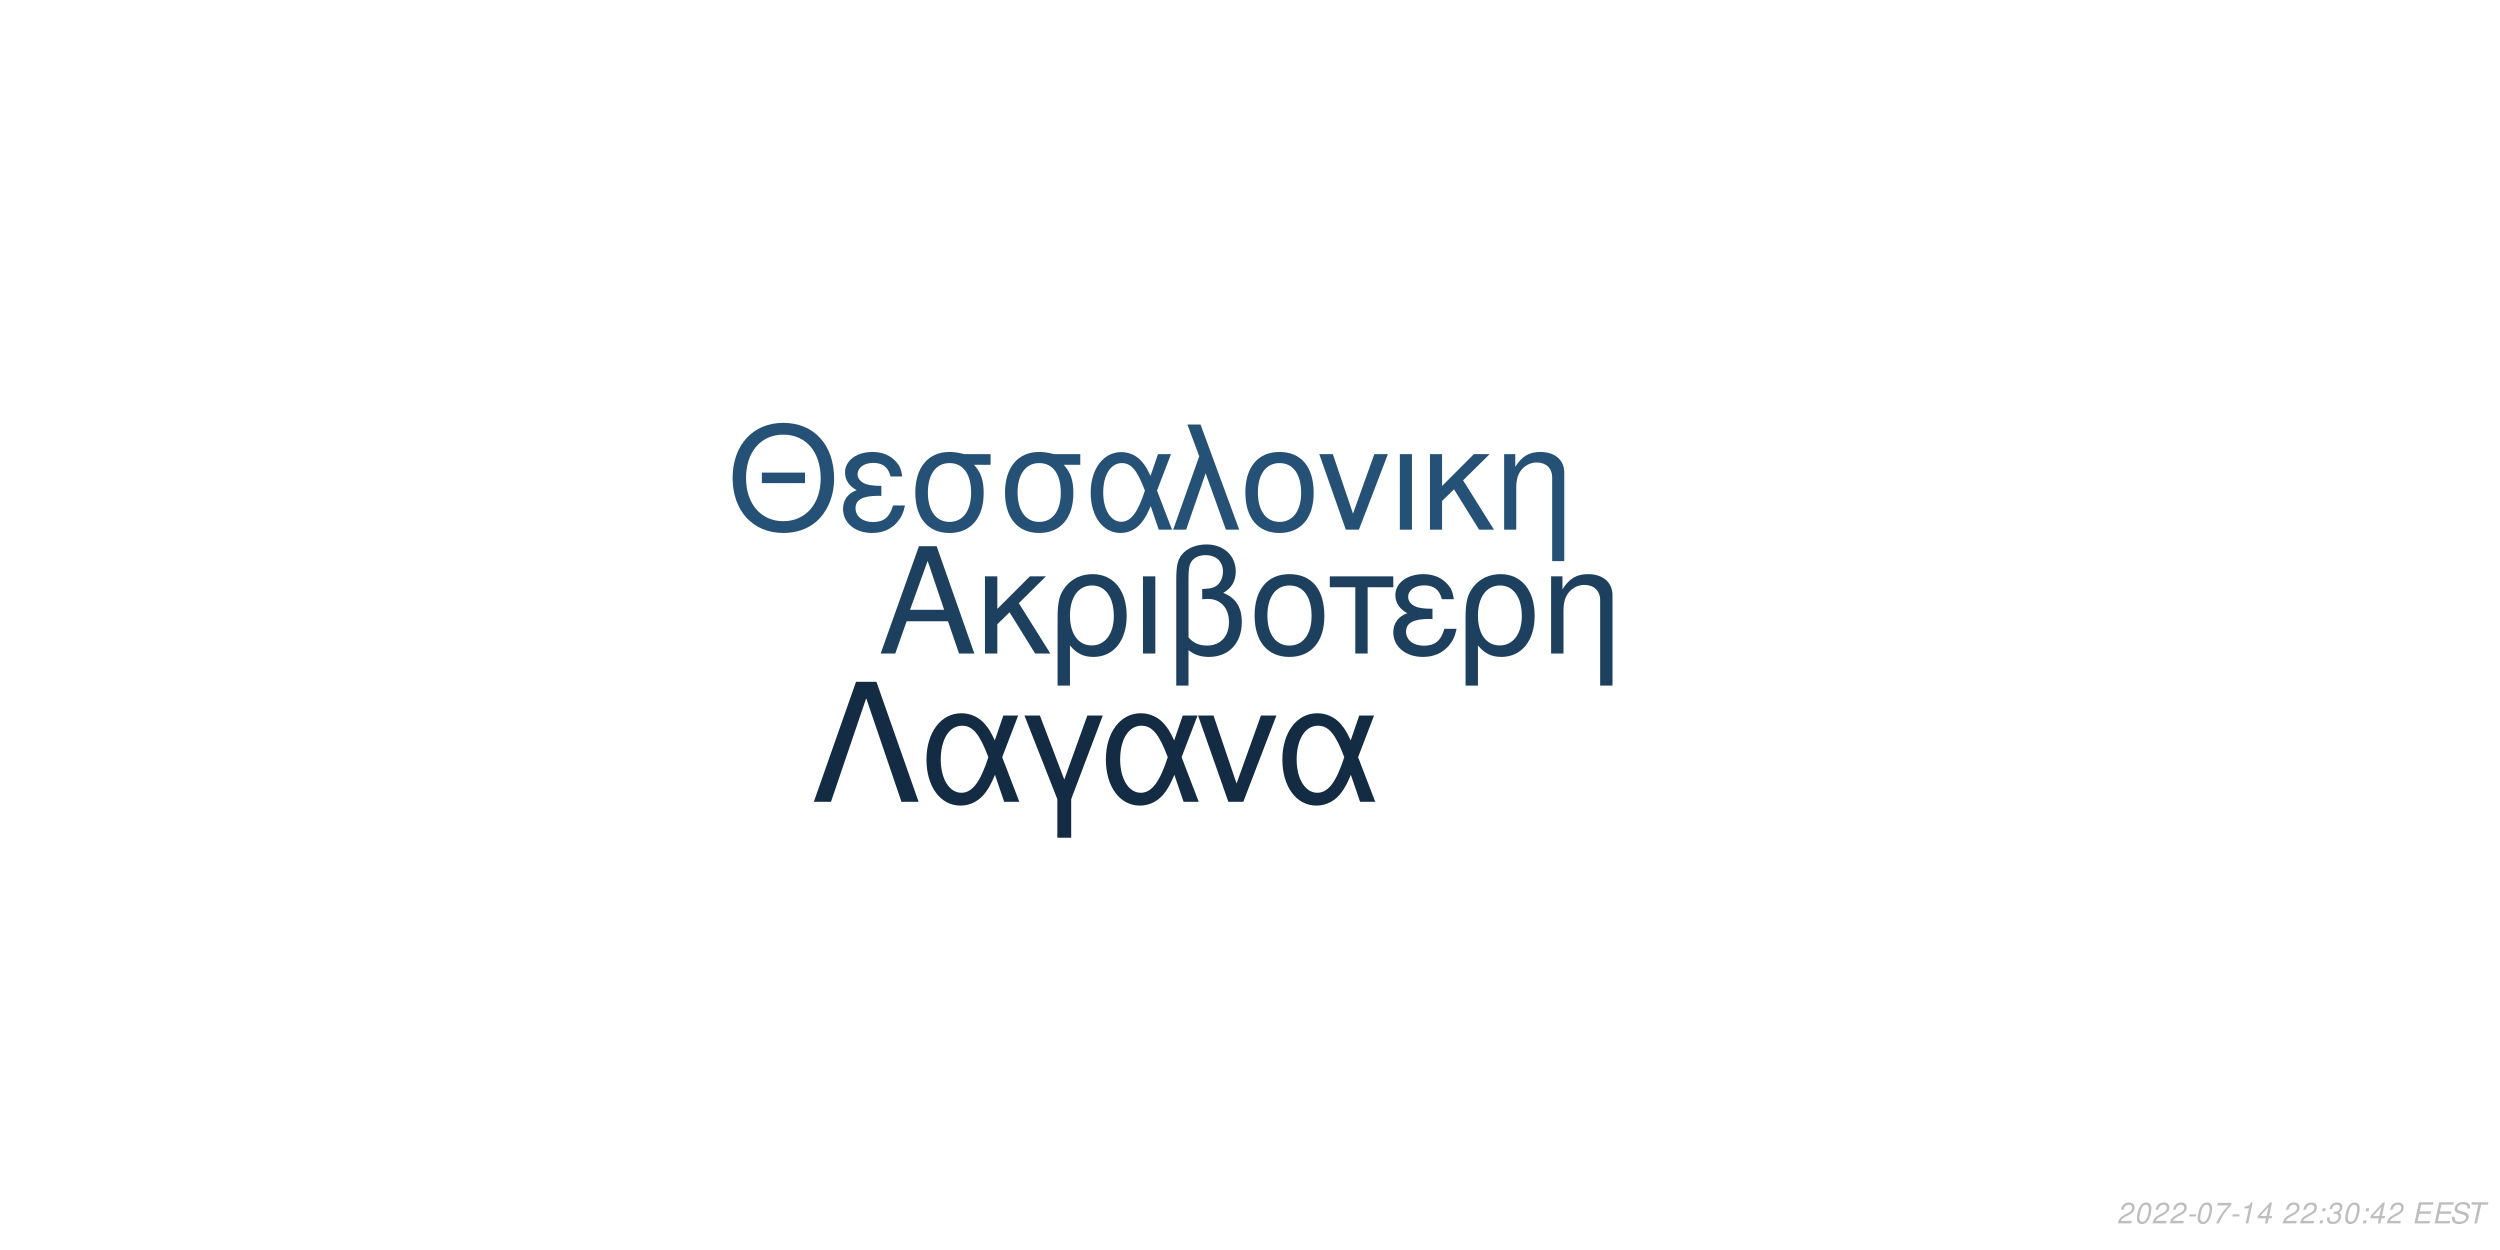
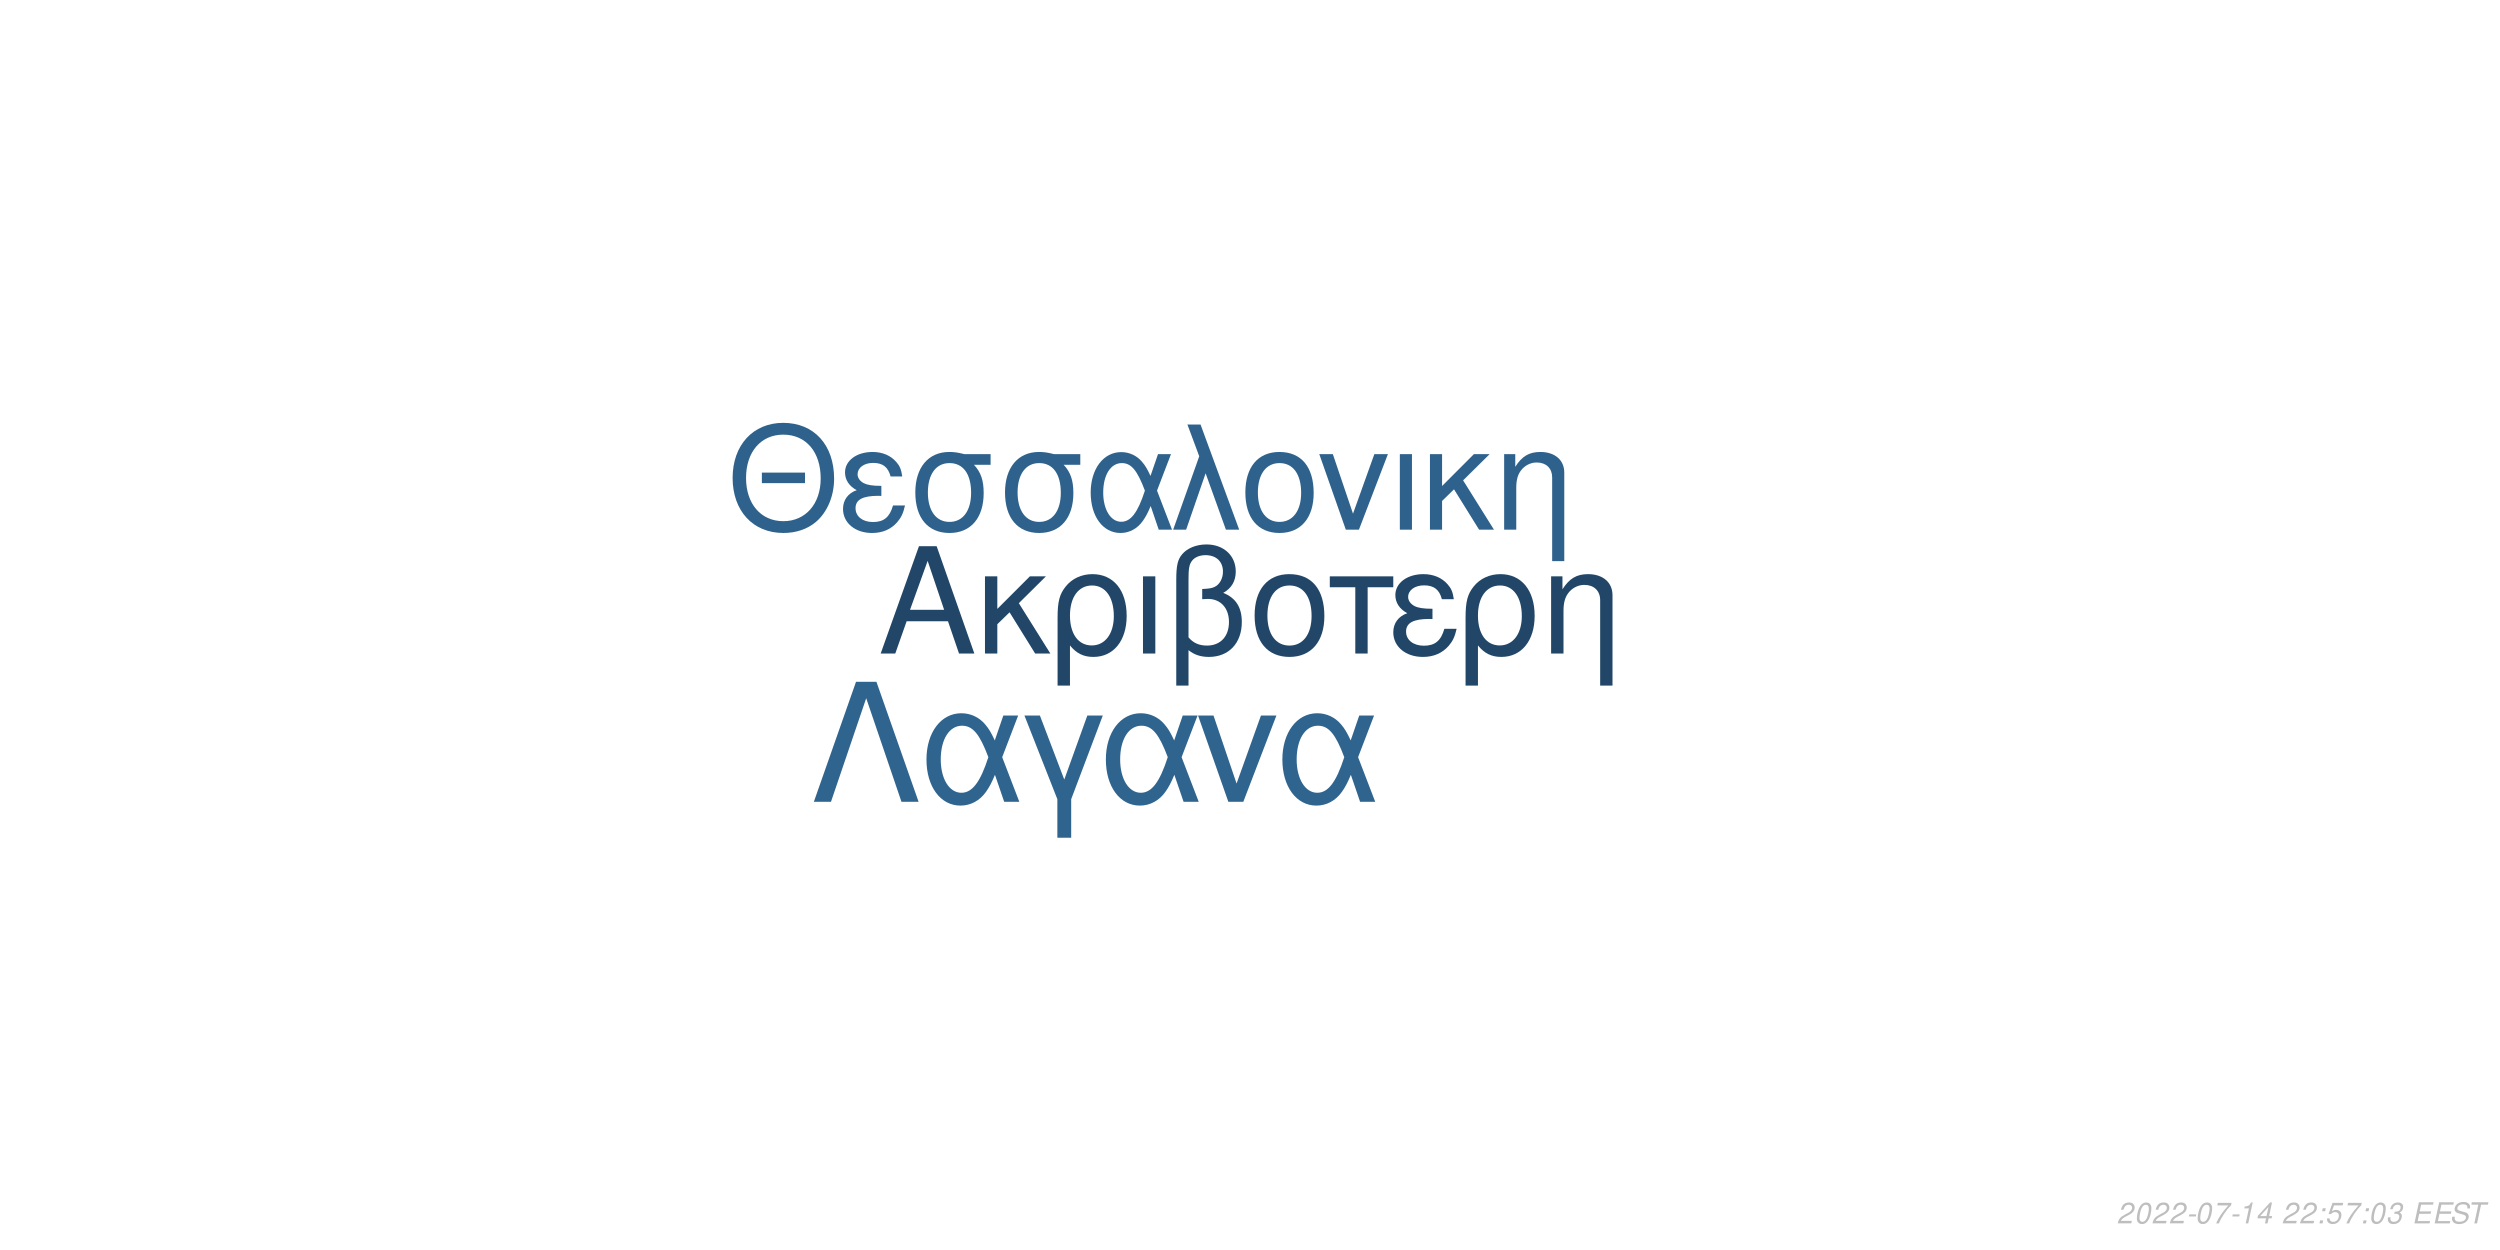
<svg xmlns="http://www.w3.org/2000/svg" xmlns:xlink="http://www.w3.org/1999/xlink" width="864pt" height="432pt" viewBox="0 0 864 432" version="1.1">
  <defs>
    <g>
      <symbol overflow="visible" id="glyph0-0">
        <path style="stroke:none;" d="" />
      </symbol>
      <symbol overflow="visible" id="glyph0-1">
        <path style="stroke:none;" d="M 24.125 -11.141 L 27.938 0 L 33.234 0 L 20.203 -37.094 L 14.094 -37.094 L 0.859 0 L 5.906 0 L 9.828 -11.141 Z M 22.797 -15.109 L 11 -15.109 L 17.094 -32.016 Z M 22.797 -15.109 " />
      </symbol>
      <symbol overflow="visible" id="glyph0-2">
        <path style="stroke:none;" d="M 7.172 -15.422 L 7.172 -26.672 L 2.906 -26.672 L 2.906 0 L 7.172 0 L 7.172 -10.125 L 11.406 -14.25 L 20.25 0 L 25.5 0 L 14.609 -17.406 L 23.969 -26.672 L 18.422 -26.672 Z M 7.172 -15.422 " />
      </symbol>
      <symbol overflow="visible" id="glyph0-3">
        <path style="stroke:none;" d="M 3 11.094 L 7.281 11.094 L 7.281 -2.797 C 9.516 -0.047 11.953 1.172 15.375 1.172 C 22.344 1.172 26.875 -4.422 26.875 -13.031 C 26.875 -21.891 22.297 -27.438 15.062 -27.438 C 11.297 -27.438 7.984 -25.906 5.797 -23.156 C 3.672 -20.516 3 -17.969 3 -12.359 Z M 14.906 -23.516 C 19.547 -23.516 22.438 -19.438 22.438 -12.922 C 22.438 -6.812 19.391 -2.797 14.812 -2.797 C 10.172 -2.797 7.281 -6.766 7.281 -13.125 C 7.281 -19.484 10.234 -23.516 14.906 -23.516 Z M 14.906 -23.516 " />
      </symbol>
      <symbol overflow="visible" id="glyph0-4">
        <path style="stroke:none;" d="M 3.516 0 L 7.781 0 L 7.781 -26.672 L 3.516 -26.672 Z M 3.516 0 " />
      </symbol>
      <symbol overflow="visible" id="glyph0-5">
        <path style="stroke:none;" d="M 4.016 11.094 L 8.25 11.094 L 8.25 -1.172 C 10.172 0.406 12.422 1.172 15.312 1.172 C 22.188 1.172 26.672 -3.609 26.672 -10.891 C 26.672 -15.984 24.578 -19.234 20.25 -20.969 C 23.109 -22.547 24.578 -25.031 24.578 -28.344 C 24.578 -33.844 20.406 -37.703 14.453 -37.703 C 10.938 -37.703 7.734 -36.391 6 -34.25 C 4.484 -32.422 4.016 -30.328 4.016 -25.391 Z M 8.25 -25.656 C 8.25 -29.359 8.5 -30.844 9.469 -32.062 C 10.375 -33.281 12.156 -34 14.094 -34 C 17.812 -34 20.156 -31.812 20.156 -28.297 C 20.156 -25.953 18.984 -23.812 17.297 -23.047 C 16.281 -22.547 15.469 -22.438 12.984 -22.297 L 12.984 -18.781 C 13.734 -18.828 14.344 -18.875 14.969 -18.875 C 19.344 -18.875 22.234 -15.719 22.234 -10.891 C 22.234 -5.906 19.281 -2.75 14.656 -2.75 C 11.953 -2.75 9.922 -3.609 8.25 -5.594 Z M 8.25 -25.656 " />
      </symbol>
      <symbol overflow="visible" id="glyph0-6">
        <path style="stroke:none;" d="M 14.094 -27.438 C 6.562 -27.438 2.094 -22.094 2.094 -13.125 C 2.094 -4.125 6.562 1.172 14.141 1.172 C 21.672 1.172 26.203 -4.172 26.203 -12.922 C 26.203 -22.188 21.828 -27.438 14.094 -27.438 Z M 14.141 -23.516 C 18.938 -23.516 21.781 -19.594 21.781 -12.984 C 21.781 -6.672 18.828 -2.75 14.141 -2.75 C 9.422 -2.75 6.516 -6.672 6.516 -13.125 C 6.516 -19.594 9.422 -23.516 14.141 -23.516 Z M 14.141 -23.516 " />
      </symbol>
      <symbol overflow="visible" id="glyph0-7">
        <path style="stroke:none;" d="M 7.891 0 L 12.156 0 L 12.156 -22.906 L 21.016 -22.906 L 21.016 -26.672 L -0.922 -26.672 L -0.922 -22.906 L 7.891 -22.906 Z M 7.891 0 " />
      </symbol>
      <symbol overflow="visible" id="glyph0-8">
        <path style="stroke:none;" d="M 14.562 -15.469 C 11.344 -15.469 9.562 -15.781 8.297 -16.438 C 6.922 -17.203 6.156 -18.328 6.156 -19.547 C 6.156 -21.891 8.453 -23.562 11.656 -23.562 C 15.062 -23.562 16.953 -22.094 17.812 -18.781 L 21.938 -18.781 C 21.578 -21.266 21.062 -22.5 19.797 -23.922 C 17.812 -26.203 14.906 -27.438 11.453 -27.438 C 5.797 -27.438 1.734 -24.375 1.734 -20.203 C 1.734 -17.609 3.156 -15.375 5.859 -13.938 C 2.797 -12.875 1.016 -10.484 1.016 -7.328 C 1.016 -2.391 5.297 1.172 11.25 1.172 C 14.969 1.172 17.906 -0.109 20.156 -2.641 C 21.578 -4.328 22.297 -5.797 22.906 -8.547 L 18.672 -8.547 C 17.5 -4.422 15.422 -2.703 11.609 -2.703 C 7.938 -2.703 5.438 -4.688 5.438 -7.578 C 5.438 -10.578 7.938 -11.953 13.484 -11.953 C 13.641 -11.953 14.094 -11.953 14.562 -11.906 Z M 14.562 -15.469 " />
      </symbol>
      <symbol overflow="visible" id="glyph0-9">
        <path style="stroke:none;" d="M 3.562 -26.672 L 3.562 0 L 7.844 0 L 7.844 -14.703 C 7.844 -17.906 8.5 -19.891 10.031 -21.531 C 11.406 -22.953 13.188 -23.719 15.062 -23.719 C 18.375 -23.719 20.516 -21.672 20.516 -18.469 L 20.516 11.094 L 24.781 11.094 L 24.781 -20.156 C 24.781 -24.578 21.469 -27.438 16.328 -27.438 C 12.359 -27.438 9.828 -25.906 7.484 -22.188 L 7.484 -26.672 Z M 3.562 -26.672 " />
      </symbol>
      <symbol overflow="visible" id="glyph1-0">
        <path style="stroke:none;" d="" />
      </symbol>
      <symbol overflow="visible" id="glyph1-1">
        <path style="stroke:none;" d="M 26.859 -19.734 L 11.953 -19.734 L 11.953 -16.094 L 26.859 -16.094 Z M 19.328 -36.922 C 8.922 -36.922 1.844 -29.25 1.844 -17.891 C 1.844 -6.484 8.875 1.141 19.391 1.141 C 23.812 1.141 27.703 -0.203 30.641 -2.688 C 34.578 -6.031 36.922 -11.656 36.922 -17.594 C 36.922 -29.297 30 -36.922 19.328 -36.922 Z M 19.328 -32.844 C 27.203 -32.844 32.281 -26.906 32.281 -17.688 C 32.281 -8.922 27.062 -2.938 19.391 -2.938 C 11.609 -2.938 6.484 -8.922 6.484 -17.891 C 6.484 -26.859 11.609 -32.844 19.328 -32.844 Z M 19.328 -32.844 " />
      </symbol>
      <symbol overflow="visible" id="glyph1-2">
        <path style="stroke:none;" d="M 14.25 -15.141 C 11.109 -15.141 9.375 -15.453 8.125 -16.094 C 6.781 -16.844 6.031 -17.938 6.031 -19.141 C 6.031 -21.422 8.266 -23.078 11.406 -23.078 C 14.75 -23.078 16.594 -21.625 17.438 -18.391 L 21.469 -18.391 C 21.125 -20.828 20.625 -22.031 19.391 -23.422 C 17.438 -25.656 14.594 -26.859 11.219 -26.859 C 5.688 -26.859 1.688 -23.875 1.688 -19.781 C 1.688 -17.234 3.094 -15.047 5.734 -13.656 C 2.734 -12.609 1 -10.266 1 -7.172 C 1 -2.344 5.188 1.141 11.016 1.141 C 14.656 1.141 17.547 -0.094 19.734 -2.594 C 21.125 -4.234 21.828 -5.688 22.422 -8.375 L 18.281 -8.375 C 17.141 -4.328 15.094 -2.641 11.359 -2.641 C 7.766 -2.641 5.328 -4.578 5.328 -7.422 C 5.328 -10.359 7.766 -11.703 13.203 -11.703 C 13.359 -11.703 13.797 -11.703 14.25 -11.656 Z M 14.25 -15.141 " />
      </symbol>
      <symbol overflow="visible" id="glyph1-3">
        <path style="stroke:none;" d="M 29 -26.109 L 19.938 -26.109 C 17.594 -26.703 16.438 -26.859 14.703 -26.859 C 7.469 -26.859 2.984 -21.469 2.984 -12.859 C 2.984 -4.031 7.375 1.141 14.797 1.141 C 22.172 1.141 26.609 -4.078 26.609 -12.656 C 26.609 -17.047 25.656 -19.828 23.266 -22.422 L 29 -22.422 Z M 14.797 -23.016 C 19.531 -23.016 22.266 -19.234 22.266 -12.75 C 22.266 -6.531 19.438 -2.688 14.797 -2.688 C 10.172 -2.688 7.328 -6.531 7.328 -12.859 C 7.328 -19.188 10.172 -23.016 14.797 -23.016 Z M 14.797 -23.016 " />
      </symbol>
      <symbol overflow="visible" id="glyph1-4">
        <path style="stroke:none;" d="M 29.344 -26.109 L 24.859 -26.109 L 22.266 -18.578 C 21.125 -21.031 20.484 -22.125 19.328 -23.469 C 17.547 -25.609 14.906 -26.812 12.156 -26.812 C 5.984 -26.812 1.594 -20.984 1.594 -12.812 C 1.594 -4.578 5.828 1.141 11.906 1.141 C 14.953 1.141 17.734 -0.344 19.625 -3.047 C 20.672 -4.531 21.281 -5.688 22.328 -8.172 L 25.109 0 L 29.703 0 L 24.516 -13.5 Z M 20.328 -13.5 C 17.891 -5.922 15.453 -2.734 12.156 -2.734 C 8.516 -2.734 5.922 -6.922 5.922 -12.812 C 5.922 -18.938 8.516 -23.016 12.359 -23.016 C 15.594 -23.016 17.688 -20.531 20.328 -13.5 Z M 20.328 -13.5 " />
      </symbol>
      <symbol overflow="visible" id="glyph1-5">
        <path style="stroke:none;" d="M 1.094 0 L 5.578 0 L 12.312 -19.484 L 19.328 0 L 23.922 0 L 10.562 -36.328 L 6.031 -36.328 L 10.109 -25.359 Z M 1.094 0 " />
      </symbol>
      <symbol overflow="visible" id="glyph1-6">
        <path style="stroke:none;" d="M 13.797 -26.859 C 6.422 -26.859 2.047 -21.625 2.047 -12.859 C 2.047 -4.031 6.422 1.141 13.859 1.141 C 21.234 1.141 25.656 -4.078 25.656 -12.656 C 25.656 -21.719 21.375 -26.859 13.797 -26.859 Z M 13.859 -23.016 C 18.531 -23.016 21.328 -19.188 21.328 -12.703 C 21.328 -6.531 18.438 -2.688 13.859 -2.688 C 9.219 -2.688 6.375 -6.531 6.375 -12.859 C 6.375 -19.188 9.219 -23.016 13.859 -23.016 Z M 13.859 -23.016 " />
      </symbol>
      <symbol overflow="visible" id="glyph1-7">
        <path style="stroke:none;" d="M 14.297 0 L 24.312 -26.109 L 19.625 -26.109 L 12.25 -5.531 L 5.281 -26.109 L 0.594 -26.109 L 9.766 0 Z M 14.297 0 " />
      </symbol>
      <symbol overflow="visible" id="glyph1-8">
        <path style="stroke:none;" d="M 3.438 0 L 7.625 0 L 7.625 -26.109 L 3.438 -26.109 Z M 3.438 0 " />
      </symbol>
      <symbol overflow="visible" id="glyph1-9">
        <path style="stroke:none;" d="M 7.031 -15.094 L 7.031 -26.109 L 2.844 -26.109 L 2.844 0 L 7.031 0 L 7.031 -9.922 L 11.156 -13.953 L 19.828 0 L 24.969 0 L 14.297 -17.047 L 23.469 -26.109 L 18.031 -26.109 Z M 7.031 -15.094 " />
      </symbol>
      <symbol overflow="visible" id="glyph1-10">
        <path style="stroke:none;" d="M 3.484 -26.109 L 3.484 0 L 7.672 0 L 7.672 -14.406 C 7.672 -17.547 8.328 -19.484 9.812 -21.078 C 11.156 -22.469 12.906 -23.219 14.75 -23.219 C 17.984 -23.219 20.078 -21.234 20.078 -18.094 L 20.078 10.859 L 24.266 10.859 L 24.266 -19.734 C 24.266 -24.062 21.031 -26.859 16 -26.859 C 12.109 -26.859 9.609 -25.359 7.328 -21.719 L 7.328 -26.109 Z M 3.484 -26.109 " />
      </symbol>
      <symbol overflow="visible" id="glyph2-0">
        <path style="stroke:none;" d="" />
      </symbol>
      <symbol overflow="visible" id="glyph2-1">
        <path style="stroke:none;" d="M 22.531 -41.484 L 15.484 -41.484 L 0.906 0 L 6.828 0 L 19 -35.797 L 31.188 0 L 37.109 0 Z M 22.531 -41.484 " />
      </symbol>
      <symbol overflow="visible" id="glyph2-2">
        <path style="stroke:none;" d="M 33.516 -29.812 L 28.391 -29.812 L 25.438 -21.219 C 24.125 -24.016 23.391 -25.266 22.078 -26.797 C 20.031 -29.25 17.016 -30.609 13.891 -30.609 C 6.828 -30.609 1.828 -23.953 1.828 -14.625 C 1.828 -5.234 6.656 1.312 13.594 1.312 C 17.078 1.312 20.266 -0.391 22.422 -3.469 C 23.609 -5.172 24.297 -6.484 25.5 -9.328 L 28.688 0 L 33.922 0 L 28 -15.422 Z M 23.219 -15.422 C 20.422 -6.766 17.641 -3.125 13.891 -3.125 C 9.734 -3.125 6.766 -7.906 6.766 -14.625 C 6.766 -21.625 9.734 -26.297 14.109 -26.297 C 17.812 -26.297 20.203 -23.453 23.219 -15.422 Z M 23.219 -15.422 " />
      </symbol>
      <symbol overflow="visible" id="glyph2-3">
        <path style="stroke:none;" d="M 12.062 12.406 L 16.844 12.406 L 16.844 -0.906 L 27.766 -29.812 L 22.422 -29.812 L 14.453 -7.688 L 6.031 -29.812 L 0.688 -29.812 L 12.062 -0.906 Z M 12.062 12.406 " />
      </symbol>
      <symbol overflow="visible" id="glyph2-4">
        <path style="stroke:none;" d="M 16.328 0 L 27.766 -29.812 L 22.422 -29.812 L 14 -6.312 L 6.031 -29.812 L 0.688 -29.812 L 11.156 0 Z M 16.328 0 " />
      </symbol>
      <symbol overflow="visible" id="glyph3-0">
        <path style="stroke:none;" d="" />
      </symbol>
      <symbol overflow="visible" id="glyph3-1">
        <path style="stroke:none;" d="M 5.234 -0.875 L 1.469 -0.875 C 1.641 -1.375 2.203 -1.891 3.109 -2.344 L 4.234 -2.938 C 5.562 -3.625 6.219 -4.469 6.219 -5.484 C 6.219 -5.938 6.062 -6.359 5.797 -6.656 C 5.469 -7.047 4.984 -7.234 4.312 -7.234 C 2.766 -7.234 1.891 -6.453 1.484 -4.734 L 2.375 -4.734 C 2.484 -5.188 2.609 -5.484 2.797 -5.75 C 3.094 -6.203 3.609 -6.453 4.188 -6.453 C 4.891 -6.453 5.344 -6.031 5.344 -5.375 C 5.344 -4.703 4.859 -4.094 4.016 -3.656 L 2.984 -3.125 C 1.234 -2.188 0.797 -1.656 0.344 -0.016 L 5.047 -0.016 Z M 5.234 -0.875 " />
      </symbol>
      <symbol overflow="visible" id="glyph3-2">
        <path style="stroke:none;" d="M 4.203 -7.234 C 3.375 -7.234 2.688 -6.812 2.125 -5.984 C 1.484 -5.047 0.984 -3.188 0.984 -1.734 C 0.984 -1.109 1.172 -0.562 1.484 -0.266 C 1.797 0.047 2.281 0.234 2.766 0.234 C 3.625 0.234 4.281 -0.156 4.859 -1.016 C 5.516 -1.953 6 -3.797 6 -5.266 C 6 -6.5 5.328 -7.234 4.203 -7.234 Z M 4.094 -6.453 C 4.734 -6.453 5.125 -5.984 5.125 -5.156 C 5.125 -4.203 4.781 -2.625 4.406 -1.812 C 3.984 -0.938 3.516 -0.547 2.875 -0.547 C 2.25 -0.547 1.875 -1.031 1.875 -1.828 C 1.875 -2.797 2.203 -4.344 2.594 -5.203 C 2.984 -6.047 3.453 -6.453 4.094 -6.453 Z M 4.094 -6.453 " />
      </symbol>
      <symbol overflow="visible" id="glyph3-3">
        <path style="stroke:none;" d="M 3.516 -3.125 L 1.125 -3.125 L 0.969 -2.406 L 3.359 -2.406 Z M 3.516 -3.125 " />
      </symbol>
      <symbol overflow="visible" id="glyph3-4">
        <path style="stroke:none;" d="M 6.703 -7.094 L 1.953 -7.094 L 1.766 -6.219 L 5.594 -6.219 C 3.344 -3.688 2.266 -2.109 1.375 0 L 2.344 0 C 3.031 -1.906 4.828 -4.594 6.547 -6.281 Z M 6.703 -7.094 " />
      </symbol>
      <symbol overflow="visible" id="glyph3-5">
        <path style="stroke:none;" d="M 3.703 -5.188 L 2.594 0 L 3.469 0 L 5.016 -7.234 L 4.438 -7.234 C 3.906 -6.156 3.688 -6.016 2.234 -5.812 L 2.109 -5.188 Z M 3.703 -5.188 " />
      </symbol>
      <symbol overflow="visible" id="glyph3-6">
        <path style="stroke:none;" d="M 3.625 -1.75 L 3.266 0 L 4.141 0 L 4.516 -1.75 L 5.562 -1.75 L 5.734 -2.531 L 4.688 -2.531 L 5.688 -7.234 L 5.016 -7.234 L 0.844 -2.672 L 0.641 -1.75 Z M 3.797 -2.531 L 1.594 -2.531 L 4.469 -5.703 Z M 3.797 -2.531 " />
      </symbol>
      <symbol overflow="visible" id="glyph3-7">
        <path style="stroke:none;" d="" />
      </symbol>
      <symbol overflow="visible" id="glyph3-8">
        <path style="stroke:none;" d="M 2.359 -1.031 L 1.312 -1.031 L 1.094 0 L 2.141 0 Z M 3.266 -5.234 L 2.219 -5.234 L 2 -4.203 L 3.047 -4.203 Z M 3.266 -5.234 " />
      </symbol>
      <symbol overflow="visible" id="glyph3-9">
+         <path style="stroke:none;" d="M 6.297 -7.094 L 2.594 -7.094 L 1.234 -3.234 L 2.047 -3.234 C 2.656 -3.766 2.938 -3.906 3.531 -3.906 C 4.328 -3.906 4.797 -3.453 4.797 -2.688 C 4.797 -1.438 3.969 -0.547 2.828 -0.547 C 2.031 -0.547 1.609 -0.938 1.578 -1.734 L 0.703 -1.734 L 0.703 -1.516 C 0.703 -0.938 0.844 -0.547 1.188 -0.266 C 1.562 0.062 2.078 0.234 2.703 0.234 C 3.656 0.234 4.391 -0.156 4.984 -0.922 C 5.422 -1.5 5.672 -2.234 5.672 -2.953 C 5.672 -4 4.938 -4.672 3.812 -4.672 C 3.328 -4.672 2.906 -4.547 2.406 -4.234 L 3.109 -6.219 L 6.109 -6.219 Z M 6.297 -7.094 " />
+       </symbol>
+       <symbol overflow="visible" id="glyph3-10">
        <path style="stroke:none;" d="M 2.922 -3.312 C 3.125 -3.344 3.234 -3.344 3.375 -3.344 C 4.203 -3.344 4.688 -3 4.688 -2.406 C 4.688 -1.312 3.906 -0.547 2.781 -0.547 C 2.047 -0.547 1.594 -0.938 1.594 -1.562 C 1.594 -1.719 1.609 -1.844 1.656 -2.094 L 0.766 -2.094 C 0.734 -1.797 0.719 -1.641 0.719 -1.469 C 0.719 -0.375 1.406 0.234 2.641 0.234 C 3.547 0.234 4.297 -0.078 4.812 -0.656 C 5.266 -1.156 5.562 -1.875 5.562 -2.547 C 5.562 -3.125 5.344 -3.453 4.797 -3.734 C 5.641 -4.234 6.016 -4.844 6.016 -5.734 C 6.016 -6.656 5.312 -7.234 4.203 -7.234 C 3.375 -7.234 2.672 -6.938 2.188 -6.375 C 1.891 -6.031 1.703 -5.641 1.516 -4.906 L 2.391 -4.906 C 2.5 -5.359 2.594 -5.594 2.734 -5.812 C 3.047 -6.234 3.516 -6.453 4.078 -6.453 C 4.734 -6.453 5.141 -6.125 5.141 -5.578 C 5.141 -5.188 5.016 -4.797 4.797 -4.547 C 4.516 -4.234 4 -4.062 3.266 -4.062 L 3.078 -4.062 Z M 2.922 -3.312 " />
      </symbol>
-       <symbol overflow="visible" id="glyph3-10">
+       <symbol overflow="visible" id="glyph3-11">
        <path style="stroke:none;" d="M 2.547 -3.312 L 6.5 -3.312 L 6.688 -4.141 L 2.719 -4.141 L 3.219 -6.469 L 7.344 -6.469 L 7.516 -7.297 L 2.453 -7.297 L 0.906 0 L 6.125 0 L 6.297 -0.812 L 2.016 -0.812 Z M 2.547 -3.312 " />
      </symbol>
-       <symbol overflow="visible" id="glyph3-11">
+       <symbol overflow="visible" id="glyph3-12">
        <path style="stroke:none;" d="M 7.062 -5.156 C 7.125 -5.438 7.141 -5.562 7.141 -5.703 C 7.141 -6.156 6.938 -6.594 6.594 -6.891 C 6.188 -7.25 5.656 -7.406 4.875 -7.406 C 3.844 -7.406 3.047 -7.125 2.5 -6.562 C 2.094 -6.141 1.781 -5.438 1.781 -4.922 C 1.781 -4.297 2.219 -3.766 2.891 -3.562 L 4.594 -3.094 C 5.406 -2.859 5.734 -2.578 5.734 -2.094 C 5.734 -1.781 5.547 -1.406 5.266 -1.141 C 4.844 -0.766 4.266 -0.578 3.453 -0.578 C 2.328 -0.578 1.812 -0.984 1.812 -1.906 C 1.812 -2.047 1.812 -2.125 1.844 -2.312 L 0.984 -2.312 C 0.906 -2.062 0.891 -1.906 0.891 -1.688 C 0.891 -0.484 1.797 0.234 3.297 0.234 C 4.359 0.234 5.234 -0.062 5.812 -0.609 C 6.344 -1.078 6.688 -1.797 6.688 -2.375 C 6.688 -2.641 6.609 -2.906 6.453 -3.156 C 6.234 -3.5 5.938 -3.703 5.469 -3.828 L 3.75 -4.312 C 2.984 -4.547 2.734 -4.734 2.734 -5.188 C 2.734 -5.547 2.875 -5.844 3.188 -6.109 C 3.547 -6.438 4.031 -6.594 4.703 -6.594 C 5.266 -6.594 5.688 -6.484 5.906 -6.297 C 6.094 -6.125 6.219 -5.797 6.219 -5.516 C 6.219 -5.422 6.203 -5.344 6.188 -5.156 Z M 7.062 -5.156 " />
      </symbol>
-       <symbol overflow="visible" id="glyph3-12">
+       <symbol overflow="visible" id="glyph3-13">
        <path style="stroke:none;" d="M 4.938 -6.469 L 7.312 -6.469 L 7.484 -7.297 L 1.75 -7.297 L 1.578 -6.469 L 3.984 -6.469 L 2.609 0 L 3.547 0 Z M 4.938 -6.469 " />
      </symbol>
    </g>
  </defs>
  <g id="surface1">
    <rect x="0" y="0" width="864" height="432" style="fill:rgb(100%,100%,100%);fill-opacity:1;stroke:none;" />
-     <g style="fill:rgb(11.765%,25.098%,37.255%);fill-opacity:1;">
+     <g style="fill:rgb(12.941%,27.451%,40.784%);fill-opacity:1;">
      <use xlink:href="#glyph0-1" x="303.5" y="225.861" />
      <use xlink:href="#glyph0-2" x="337.5" y="225.861" />
      <use xlink:href="#glyph0-3" x="362.5" y="225.861" />
      <use xlink:href="#glyph0-4" x="391.5" y="225.861" />
      <use xlink:href="#glyph0-5" x="402.5" y="225.861" />
      <use xlink:href="#glyph0-6" x="431.5" y="225.861" />
      <use xlink:href="#glyph0-7" x="460.5" y="225.861" />
      <use xlink:href="#glyph0-8" x="480.5" y="225.861" />
      <use xlink:href="#glyph0-3" x="503.5" y="225.861" />
      <use xlink:href="#glyph0-9" x="532.5" y="225.861" />
    </g>
-     <g style="fill:rgb(14.902%,31.765%,46.275%);fill-opacity:1;">
+     <g style="fill:rgb(18.039%,38.431%,54.902%);fill-opacity:1;">
      <use xlink:href="#glyph1-1" x="251.348" y="183.058" />
      <use xlink:href="#glyph1-2" x="290.348" y="183.058" />
      <use xlink:href="#glyph1-3" x="313.348" y="183.058" />
      <use xlink:href="#glyph1-3" x="344.348" y="183.058" />
      <use xlink:href="#glyph1-4" x="375.348" y="183.058" />
      <use xlink:href="#glyph1-5" x="404.348" y="183.058" />
      <use xlink:href="#glyph1-6" x="428.348" y="183.058" />
      <use xlink:href="#glyph1-7" x="455.348" y="183.058" />
      <use xlink:href="#glyph1-8" x="480.348" y="183.058" />
      <use xlink:href="#glyph1-9" x="491.348" y="183.058" />
      <use xlink:href="#glyph1-10" x="516.348" y="183.058" />
    </g>
-     <g style="fill:rgb(7.451%,16.863%,26.275%);fill-opacity:1;">
+     <g style="fill:rgb(18.431%,39.216%,56.078%);fill-opacity:1;">
      <use xlink:href="#glyph2-1" x="280.359" y="277.105" />
      <use xlink:href="#glyph2-2" x="318.359" y="277.105" />
      <use xlink:href="#glyph2-3" x="353.359" y="277.105" />
      <use xlink:href="#glyph2-2" x="380.359" y="277.105" />
      <use xlink:href="#glyph2-4" x="413.359" y="277.105" />
      <use xlink:href="#glyph2-2" x="441.359" y="277.105" />
    </g>
    <g style="fill:rgb(74.51%,74.51%,74.51%);fill-opacity:1;">
      <use xlink:href="#glyph3-1" x="731.52" y="422.81" />
      <use xlink:href="#glyph3-2" x="737.52" y="422.81" />
      <use xlink:href="#glyph3-1" x="743.52" y="422.81" />
      <use xlink:href="#glyph3-1" x="749.52" y="422.81" />
      <use xlink:href="#glyph3-3" x="755.52" y="422.81" />
      <use xlink:href="#glyph3-2" x="758.52" y="422.81" />
      <use xlink:href="#glyph3-4" x="764.52" y="422.81" />
      <use xlink:href="#glyph3-3" x="770.52" y="422.81" />
      <use xlink:href="#glyph3-5" x="773.52" y="422.81" />
      <use xlink:href="#glyph3-6" x="779.52" y="422.81" />
      <use xlink:href="#glyph3-7" x="785.52" y="422.81" />
      <use xlink:href="#glyph3-1" x="788.52" y="422.81" />
      <use xlink:href="#glyph3-1" x="794.52" y="422.81" />
      <use xlink:href="#glyph3-8" x="800.52" y="422.81" />
      <use xlink:href="#glyph3-9" x="803.52" y="422.81" />
-       <use xlink:href="#glyph3-2" x="809.52" y="422.81" />
+       <use xlink:href="#glyph3-4" x="809.52" y="422.81" />
      <use xlink:href="#glyph3-8" x="815.52" y="422.81" />
-       <use xlink:href="#glyph3-6" x="818.52" y="422.81" />
-       <use xlink:href="#glyph3-1" x="824.52" y="422.81" />
+       <use xlink:href="#glyph3-2" x="818.52" y="422.81" />
+       <use xlink:href="#glyph3-10" x="824.52" y="422.81" />
      <use xlink:href="#glyph3-7" x="830.52" y="422.81" />
-       <use xlink:href="#glyph3-10" x="833.52" y="422.81" />
-       <use xlink:href="#glyph3-10" x="840.52" y="422.81" />
-       <use xlink:href="#glyph3-11" x="846.52" y="422.81" />
-       <use xlink:href="#glyph3-12" x="852.52" y="422.81" />
+       <use xlink:href="#glyph3-11" x="833.52" y="422.81" />
+       <use xlink:href="#glyph3-11" x="840.52" y="422.81" />
+       <use xlink:href="#glyph3-12" x="846.52" y="422.81" />
+       <use xlink:href="#glyph3-13" x="852.52" y="422.81" />
    </g>
  </g>
</svg>
